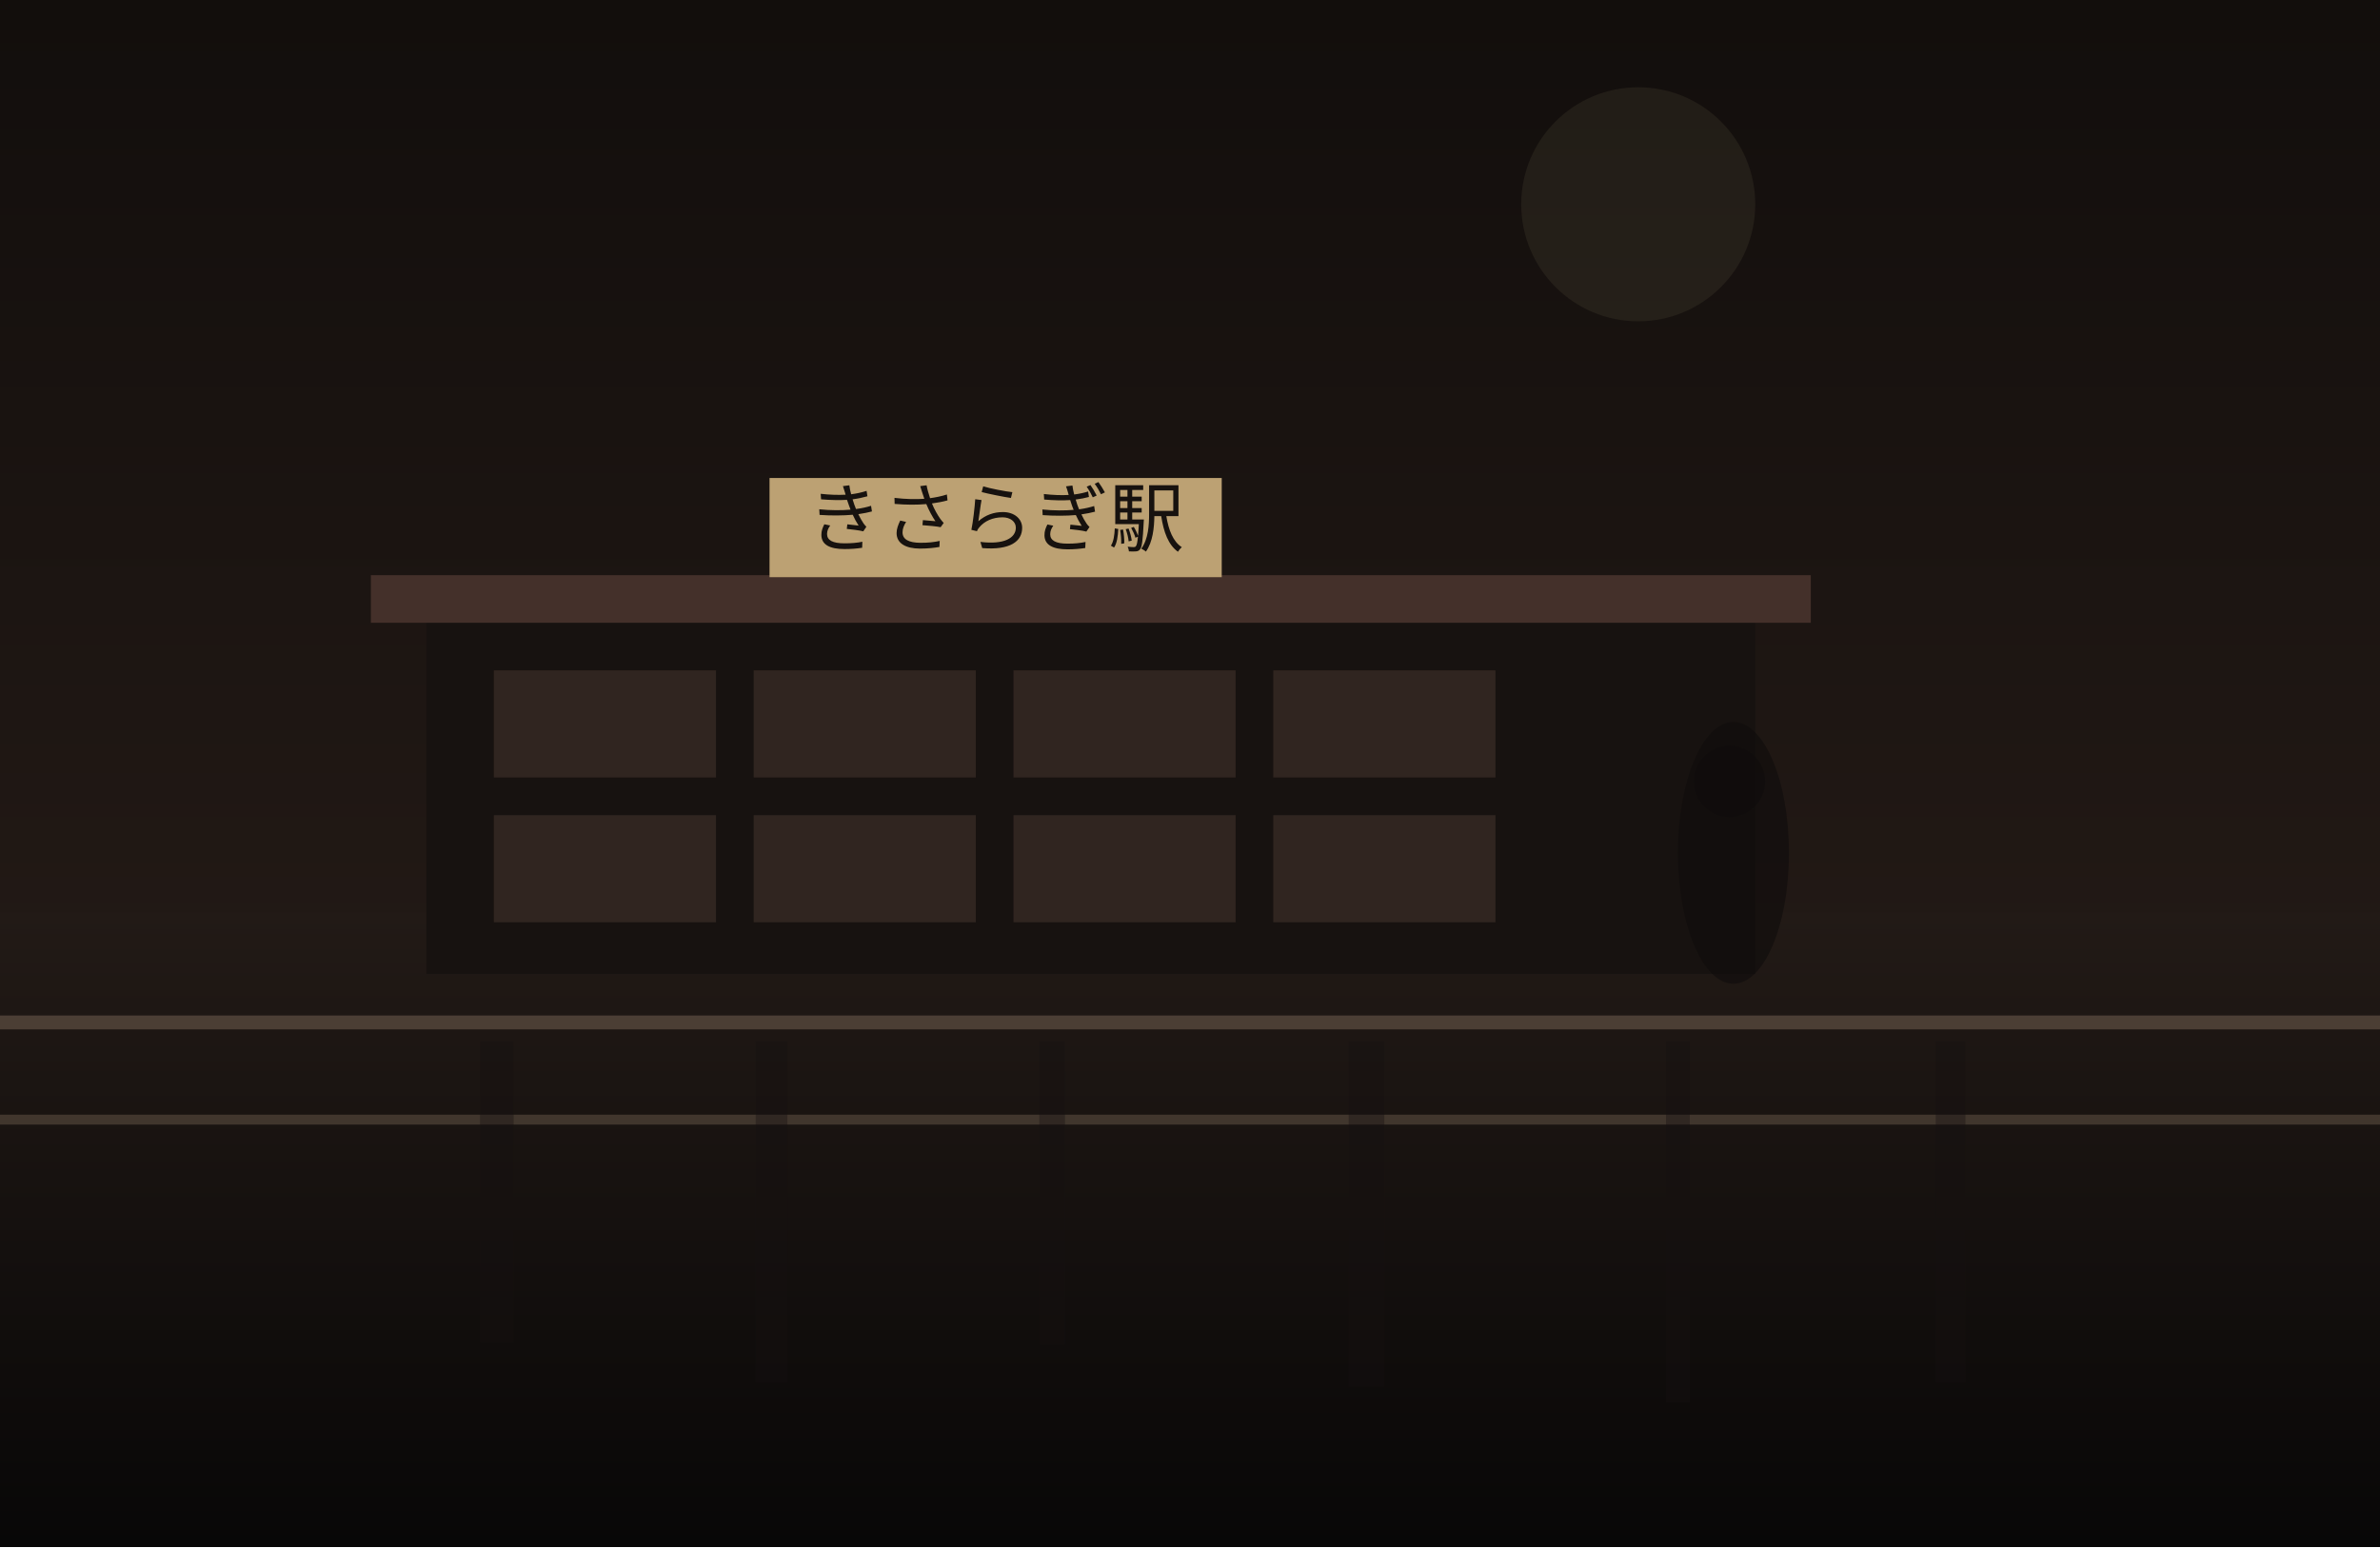
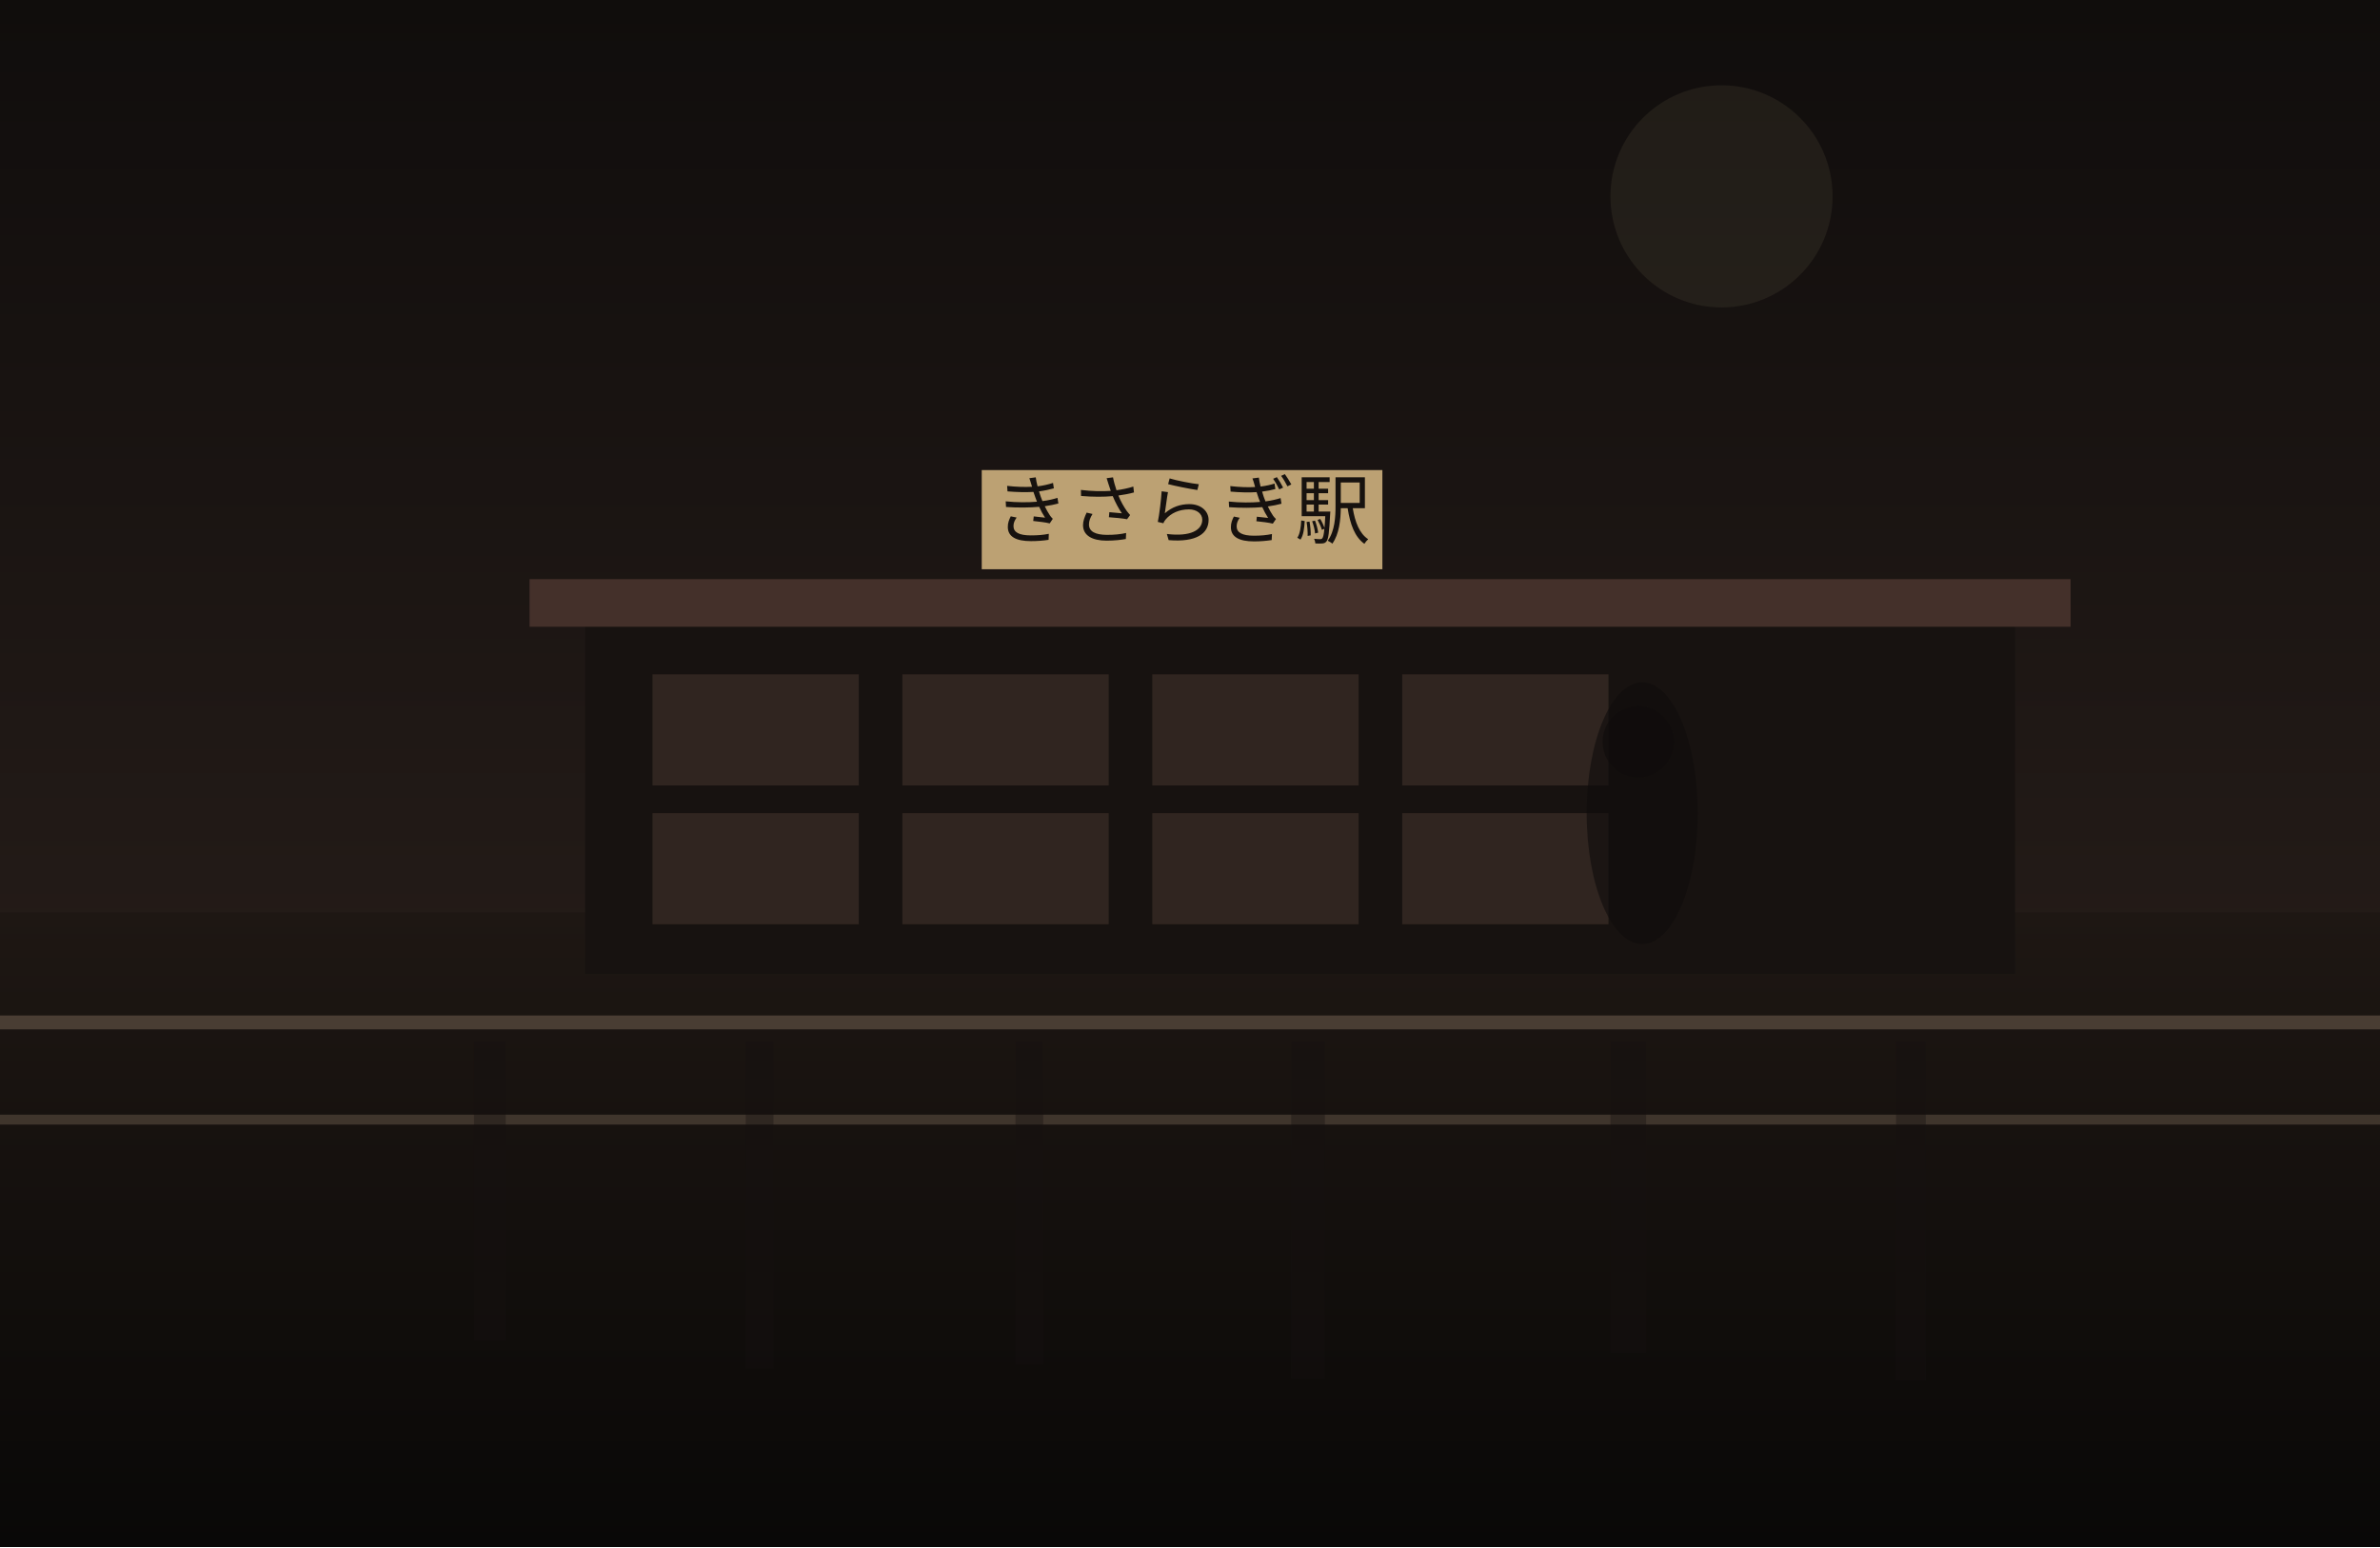
<svg xmlns="http://www.w3.org/2000/svg" width="1200" height="780" viewBox="0 0 1200 780" fill="none">
  <defs>
    <linearGradient id="sky" x1="600" y1="0" x2="600" y2="780" gradientUnits="userSpaceOnUse">
-       <stop stop-color="#120E0C" />
-       <stop offset="1" stop-color="#2C201B" />
+       <stop stop-color="#100D0C" />
+       <stop offset="1" stop-color="#30241F" />
    </linearGradient>
    <linearGradient id="ground" x1="600" y1="460" x2="600" y2="780" gradientUnits="userSpaceOnUse">
-       <stop stop-color="#221A16" />
-       <stop offset="1" stop-color="#080707" />
+       <stop stop-color="#1E1713" />
+       <stop offset="1" stop-color="#090807" />
    </linearGradient>
  </defs>
  <rect width="1200" height="780" fill="url(#sky)" />
-   <circle cx="826" cy="103" r="59" fill="#D2BC91" fill-opacity="0.08" />
+   <circle cx="868" cy="99" r="56" fill="#D2BC91" fill-opacity="0.08" />
  <rect y="460" width="1200" height="320" fill="url(#ground)" />
-   <rect x="215" y="310" width="670" height="181" fill="#171210" />
-   <rect x="187" y="290" width="726" height="24" fill="#44302A" />
-   <rect x="249" y="338" width="112" height="54" fill="#332721" opacity="0.9" />
-   <rect x="380" y="338" width="112" height="54" fill="#332721" opacity="0.9" />
-   <rect x="511" y="338" width="112" height="54" fill="#332721" opacity="0.9" />
-   <rect x="642" y="338" width="112" height="54" fill="#332721" opacity="0.9" />
-   <rect x="249" y="411" width="112" height="54" fill="#332721" opacity="0.9" />
-   <rect x="380" y="411" width="112" height="54" fill="#332721" opacity="0.9" />
-   <rect x="511" y="411" width="112" height="54" fill="#332721" opacity="0.9" />
-   <rect x="642" y="411" width="112" height="54" fill="#332721" opacity="0.9" />
-   <rect x="388" y="241" width="228" height="50" fill="#BCA173" />
-   <text x="502" y="275" text-anchor="middle" font-size="38" font-family="serif" fill="#17120F">きさらぎ駅</text>
+   <rect x="295" y="312" width="721" height="179" fill="#171210" />
+   <rect x="267" y="292" width="777" height="24" fill="#44302A" />
+   <rect x="329" y="340" width="104" height="56" fill="#332721" opacity="0.9" />
+   <rect x="455" y="340" width="104" height="56" fill="#332721" opacity="0.9" />
+   <rect x="581" y="340" width="104" height="56" fill="#332721" opacity="0.9" />
+   <rect x="707" y="340" width="104" height="56" fill="#332721" opacity="0.9" />
+   <rect x="329" y="410" width="104" height="56" fill="#332721" opacity="0.9" />
+   <rect x="455" y="410" width="104" height="56" fill="#332721" opacity="0.9" />
+   <rect x="581" y="410" width="104" height="56" fill="#332721" opacity="0.9" />
+   <rect x="707" y="410" width="104" height="56" fill="#332721" opacity="0.9" />
+   <rect x="495" y="237" width="202" height="50" fill="#BCA173" />
+   <text x="596" y="271" text-anchor="middle" font-size="38" font-family="serif" fill="#17120F">きさらぎ駅</text>
  <rect x="0" y="512" width="1200" height="7" fill="#6F5D4F" fill-opacity="0.56" />
  <rect x="0" y="562" width="1200" height="5" fill="#8A7562" fill-opacity="0.35" />
-   <rect x="242" y="525" width="17" height="152" fill="#151110" opacity="0.38" />
-   <rect x="381" y="525" width="16" height="172" fill="#151110" opacity="0.38" />
-   <rect x="524" y="525" width="13" height="153" fill="#151110" opacity="0.38" />
-   <rect x="680" y="525" width="18" height="174" fill="#151110" opacity="0.38" />
-   <rect x="840" y="525" width="12" height="182" fill="#151110" opacity="0.38" />
-   <rect x="976" y="525" width="15" height="172" fill="#151110" opacity="0.38" />
-   <ellipse cx="874" cy="430" rx="28" ry="66" fill="#0F0C0B" opacity="0.62" />
-   <ellipse cx="872" cy="394" rx="18" ry="18" fill="#0F0C0B" opacity="0.62" />
+   <rect x="239" y="525" width="16" height="151" fill="#151110" opacity="0.38" />
+   <rect x="376" y="525" width="14" height="165" fill="#151110" opacity="0.38" />
+   <rect x="512" y="525" width="14" height="163" fill="#151110" opacity="0.38" />
+   <rect x="651" y="525" width="17" height="170" fill="#151110" opacity="0.38" />
+   <rect x="812" y="525" width="18" height="157" fill="#151110" opacity="0.38" />
+   <rect x="956" y="525" width="15" height="171" fill="#151110" opacity="0.38" />
+   <ellipse cx="828" cy="410" rx="28" ry="66" fill="#0F0C0B" opacity="0.62" />
+   <ellipse cx="826" cy="374" rx="18" ry="18" fill="#0F0C0B" opacity="0.62" />
</svg>
